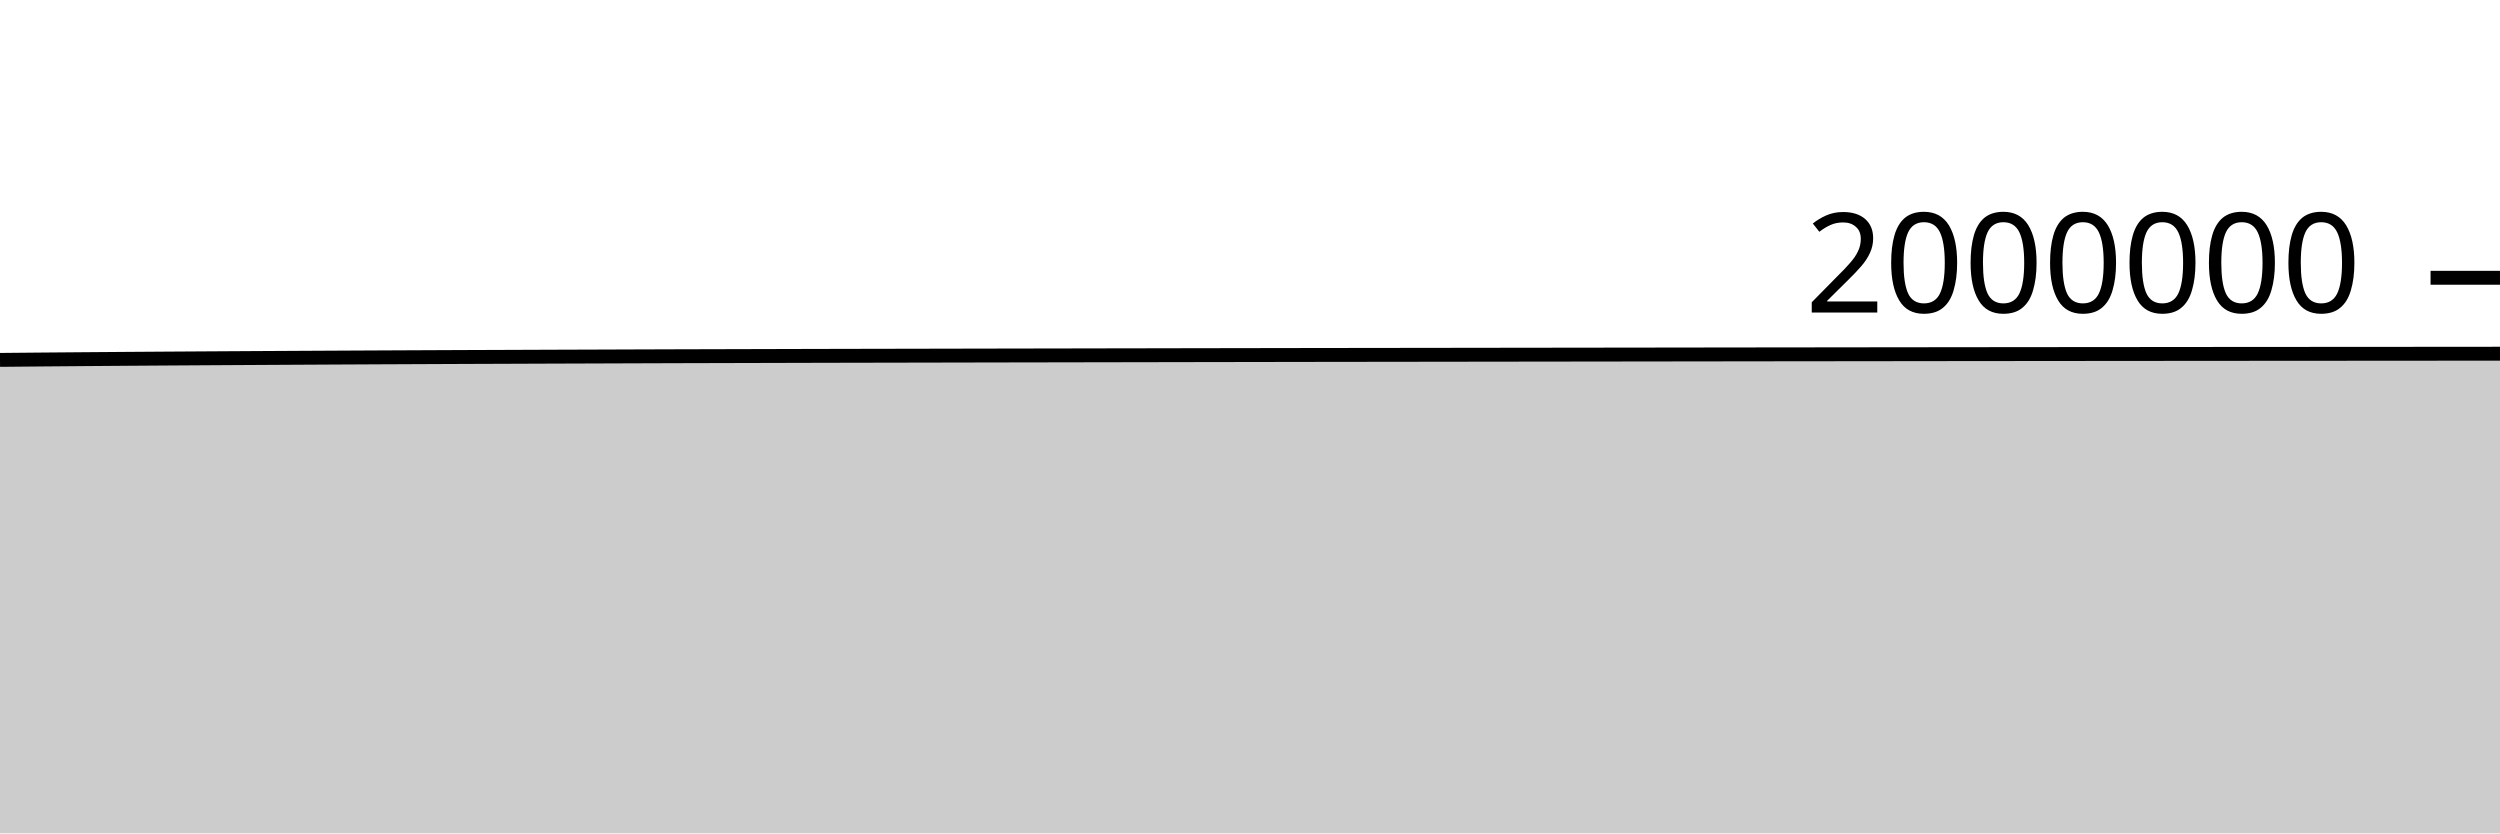
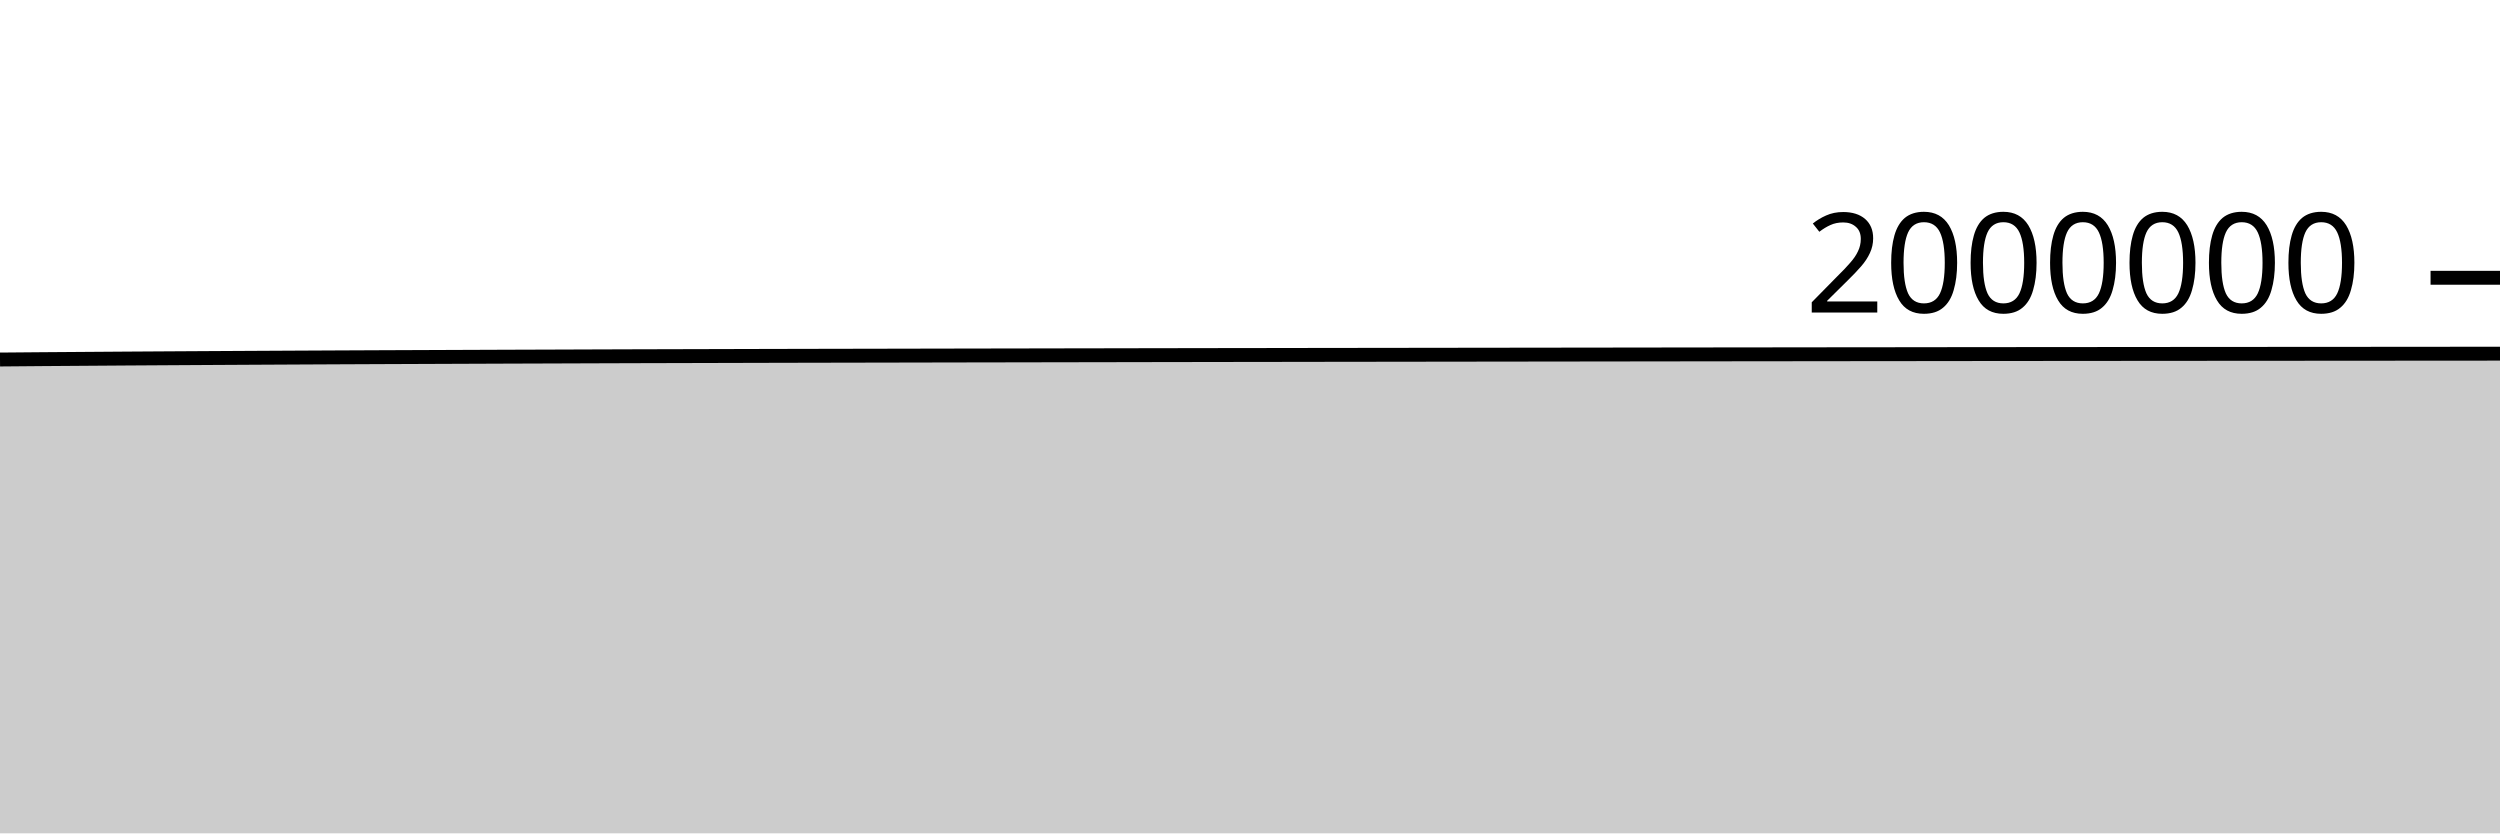
<svg xmlns="http://www.w3.org/2000/svg" viewBox="0 0 180 60">
  <g transform="translate(0,20)">
-     <path class="area" fill="rgba(0, 0, 0, 0.2)" d="M0,5.912C1.017,5.903,2.034,5.893,3.051,5.884C4.068,5.876,5.085,5.867,6.102,5.859C7.119,5.851,8.136,5.844,9.153,5.836C10.169,5.829,11.186,5.822,12.203,5.815C13.22,5.809,14.237,5.802,15.254,5.796C16.271,5.79,17.288,5.784,18.305,5.778C19.322,5.772,20.339,5.767,21.356,5.761C22.373,5.756,23.39,5.75,24.407,5.745C25.424,5.74,26.441,5.735,27.458,5.73C28.475,5.725,29.492,5.721,30.508,5.716C31.525,5.712,32.542,5.708,33.559,5.703C34.576,5.699,35.593,5.695,36.61,5.692C37.627,5.688,38.644,5.684,39.661,5.68C40.678,5.677,41.695,5.673,42.712,5.67C43.729,5.666,44.746,5.662,45.763,5.659C46.78,5.656,47.797,5.652,48.814,5.649C49.831,5.646,50.847,5.643,51.864,5.641C52.881,5.638,53.898,5.635,54.915,5.633C55.932,5.63,56.949,5.627,57.966,5.625C58.983,5.623,60,5.62,61.017,5.618C62.034,5.616,63.051,5.614,64.068,5.612C65.085,5.61,66.102,5.608,67.119,5.606C68.136,5.604,69.153,5.602,70.169,5.6C71.186,5.598,72.203,5.596,73.22,5.594C74.237,5.592,75.254,5.59,76.271,5.589C77.288,5.587,78.305,5.585,79.322,5.583C80.339,5.581,81.356,5.58,82.373,5.578C83.39,5.576,84.407,5.574,85.424,5.572C86.441,5.571,87.458,5.569,88.475,5.567C89.492,5.565,90.508,5.564,91.525,5.562C92.542,5.561,93.559,5.559,94.576,5.557C95.593,5.556,96.61,5.554,97.627,5.553C98.644,5.552,99.661,5.55,100.678,5.549C101.695,5.547,102.712,5.546,103.729,5.545C104.746,5.543,105.763,5.542,106.78,5.541C107.797,5.539,108.814,5.538,109.831,5.537C110.847,5.535,111.864,5.534,112.881,5.533C113.898,5.531,114.915,5.53,115.932,5.529C116.949,5.527,117.966,5.526,118.983,5.525C120,5.523,121.017,5.522,122.034,5.521C123.051,5.52,124.068,5.518,125.085,5.517C126.102,5.516,127.119,5.515,128.136,5.513C129.153,5.512,130.169,5.511,131.186,5.51C132.203,5.509,133.22,5.507,134.237,5.506C135.254,5.505,136.271,5.504,137.288,5.503C138.305,5.502,139.322,5.501,140.339,5.499C141.356,5.498,142.373,5.497,143.39,5.496C144.407,5.495,145.424,5.494,146.441,5.493C147.458,5.492,148.475,5.491,149.492,5.49C150.508,5.489,151.525,5.488,152.542,5.488C153.559,5.487,154.576,5.486,155.593,5.485C156.61,5.484,157.627,5.483,158.644,5.482C159.661,5.482,160.678,5.481,161.695,5.48C162.712,5.479,163.729,5.479,164.746,5.478C165.763,5.477,166.78,5.476,167.797,5.476C168.814,5.475,169.831,5.474,170.847,5.474C171.864,5.473,172.881,5.472,173.898,5.472C174.915,5.471,175.932,5.47,176.949,5.469C177.966,5.469,178.983,5.468,180,5.467L180,40C178.983,40,177.966,40,176.949,40C175.932,40,174.915,40,173.898,40C172.881,40,171.864,40,170.847,40C169.831,40,168.814,40,167.797,40C166.78,40,165.763,40,164.746,40C163.729,40,162.712,40,161.695,40C160.678,40,159.661,40,158.644,40C157.627,40,156.61,40,155.593,40C154.576,40,153.559,40,152.542,40C151.525,40,150.508,40,149.492,40C148.475,40,147.458,40,146.441,40C145.424,40,144.407,40,143.39,40C142.373,40,141.356,40,140.339,40C139.322,40,138.305,40,137.288,40C136.271,40,135.254,40,134.237,40C133.22,40,132.203,40,131.186,40C130.169,40,129.153,40,128.136,40C127.119,40,126.102,40,125.085,40C124.068,40,123.051,40,122.034,40C121.017,40,120,40,118.983,40C117.966,40,116.949,40,115.932,40C114.915,40,113.898,40,112.881,40C111.864,40,110.847,40,109.831,40C108.814,40,107.797,40,106.78,40C105.763,40,104.746,40,103.729,40C102.712,40,101.695,40,100.678,40C99.661,40,98.644,40,97.627,40C96.61,40,95.593,40,94.576,40C93.559,40,92.542,40,91.525,40C90.508,40,89.492,40,88.475,40C87.458,40,86.441,40,85.424,40C84.407,40,83.39,40,82.373,40C81.356,40,80.339,40,79.322,40C78.305,40,77.288,40,76.271,40C75.254,40,74.237,40,73.22,40C72.203,40,71.186,40,70.169,40C69.153,40,68.136,40,67.119,40C66.102,40,65.085,40,64.068,40C63.051,40,62.034,40,61.017,40C60,40,58.983,40,57.966,40C56.949,40,55.932,40,54.915,40C53.898,40,52.881,40,51.864,40C50.847,40,49.831,40,48.814,40C47.797,40,46.78,40,45.763,40C44.746,40,43.729,40,42.712,40C41.695,40,40.678,40,39.661,40C38.644,40,37.627,40,36.61,40C35.593,40,34.576,40,33.559,40C32.542,40,31.525,40,30.508,40C29.492,40,28.475,40,27.458,40C26.441,40,25.424,40,24.407,40C23.39,40,22.373,40,21.356,40C20.339,40,19.322,40,18.305,40C17.288,40,16.271,40,15.254,40C14.237,40,13.22,40,12.203,40C11.186,40,10.169,40,9.153,40C8.136,40,7.119,40,6.102,40C5.085,40,4.068,40,3.051,40C2.034,40,1.017,40,0,40Z" />
-     <path class="line" stroke="black" fill="none" d="M0,5.912C1.017,5.903,2.034,5.893,3.051,5.884C4.068,5.876,5.085,5.867,6.102,5.859C7.119,5.851,8.136,5.844,9.153,5.836C10.169,5.829,11.186,5.822,12.203,5.815C13.22,5.809,14.237,5.802,15.254,5.796C16.271,5.79,17.288,5.784,18.305,5.778C19.322,5.772,20.339,5.767,21.356,5.761C22.373,5.756,23.39,5.75,24.407,5.745C25.424,5.74,26.441,5.735,27.458,5.73C28.475,5.725,29.492,5.721,30.508,5.716C31.525,5.712,32.542,5.708,33.559,5.703C34.576,5.699,35.593,5.695,36.61,5.692C37.627,5.688,38.644,5.684,39.661,5.68C40.678,5.677,41.695,5.673,42.712,5.67C43.729,5.666,44.746,5.662,45.763,5.659C46.78,5.656,47.797,5.652,48.814,5.649C49.831,5.646,50.847,5.643,51.864,5.641C52.881,5.638,53.898,5.635,54.915,5.633C55.932,5.63,56.949,5.627,57.966,5.625C58.983,5.623,60,5.62,61.017,5.618C62.034,5.616,63.051,5.614,64.068,5.612C65.085,5.61,66.102,5.608,67.119,5.606C68.136,5.604,69.153,5.602,70.169,5.6C71.186,5.598,72.203,5.596,73.22,5.594C74.237,5.592,75.254,5.59,76.271,5.589C77.288,5.587,78.305,5.585,79.322,5.583C80.339,5.581,81.356,5.58,82.373,5.578C83.39,5.576,84.407,5.574,85.424,5.572C86.441,5.571,87.458,5.569,88.475,5.567C89.492,5.565,90.508,5.564,91.525,5.562C92.542,5.561,93.559,5.559,94.576,5.557C95.593,5.556,96.61,5.554,97.627,5.553C98.644,5.552,99.661,5.55,100.678,5.549C101.695,5.547,102.712,5.546,103.729,5.545C104.746,5.543,105.763,5.542,106.78,5.541C107.797,5.539,108.814,5.538,109.831,5.537C110.847,5.535,111.864,5.534,112.881,5.533C113.898,5.531,114.915,5.53,115.932,5.529C116.949,5.527,117.966,5.526,118.983,5.525C120,5.523,121.017,5.522,122.034,5.521C123.051,5.52,124.068,5.518,125.085,5.517C126.102,5.516,127.119,5.515,128.136,5.513C129.153,5.512,130.169,5.511,131.186,5.51C132.203,5.509,133.22,5.507,134.237,5.506C135.254,5.505,136.271,5.504,137.288,5.503C138.305,5.502,139.322,5.501,140.339,5.499C141.356,5.498,142.373,5.497,143.39,5.496C144.407,5.495,145.424,5.494,146.441,5.493C147.458,5.492,148.475,5.491,149.492,5.49C150.508,5.489,151.525,5.488,152.542,5.488C153.559,5.487,154.576,5.486,155.593,5.485C156.61,5.484,157.627,5.483,158.644,5.482C159.661,5.482,160.678,5.481,161.695,5.48C162.712,5.479,163.729,5.479,164.746,5.478C165.763,5.477,166.78,5.476,167.797,5.476C168.814,5.475,169.831,5.474,170.847,5.474C171.864,5.473,172.881,5.472,173.898,5.472C174.915,5.471,175.932,5.47,176.949,5.469C177.966,5.469,178.983,5.468,180,5.467" />
+     <path class="area" fill="rgba(0, 0, 0, 0.2)" d="M0,5.885C1.017,5.876,2.034,5.867,3.051,5.859C4.068,5.851,5.085,5.844,6.102,5.837C7.119,5.829,8.136,5.822,9.153,5.815C10.169,5.809,11.186,5.802,12.203,5.796C13.22,5.79,14.237,5.784,15.254,5.778C16.271,5.772,17.288,5.767,18.305,5.761C19.322,5.756,20.339,5.751,21.356,5.745C22.373,5.74,23.39,5.735,24.407,5.73C25.424,5.725,26.441,5.721,27.458,5.716C28.475,5.712,29.492,5.708,30.508,5.704C31.525,5.699,32.542,5.695,33.559,5.692C34.576,5.688,35.593,5.684,36.61,5.68C37.627,5.677,38.644,5.673,39.661,5.67C40.678,5.666,41.695,5.663,42.712,5.659C43.729,5.656,44.746,5.653,45.763,5.649C46.78,5.646,47.797,5.643,48.814,5.641C49.831,5.638,50.847,5.635,51.864,5.633C52.881,5.63,53.898,5.628,54.915,5.625C55.932,5.623,56.949,5.62,57.966,5.618C58.983,5.616,60,5.614,61.017,5.612C62.034,5.61,63.051,5.608,64.068,5.606C65.085,5.604,66.102,5.602,67.119,5.6C68.136,5.598,69.153,5.596,70.169,5.594C71.186,5.592,72.203,5.59,73.22,5.589C74.237,5.587,75.254,5.585,76.271,5.583C77.288,5.581,78.305,5.58,79.322,5.578C80.339,5.576,81.356,5.574,82.373,5.572C83.39,5.571,84.407,5.569,85.424,5.567C86.441,5.566,87.458,5.564,88.475,5.562C89.492,5.561,90.508,5.559,91.525,5.558C92.542,5.556,93.559,5.554,94.576,5.553C95.593,5.552,96.61,5.55,97.627,5.549C98.644,5.547,99.661,5.546,100.678,5.545C101.695,5.543,102.712,5.542,103.729,5.541C104.746,5.539,105.763,5.538,106.78,5.537C107.797,5.535,108.814,5.534,109.831,5.533C110.847,5.531,111.864,5.53,112.881,5.529C113.898,5.528,114.915,5.526,115.932,5.525C116.949,5.524,117.966,5.522,118.983,5.521C120,5.52,121.017,5.518,122.034,5.517C123.051,5.516,124.068,5.515,125.085,5.513C126.102,5.512,127.119,5.511,128.136,5.51C129.153,5.509,130.169,5.508,131.186,5.506C132.203,5.505,133.22,5.504,134.237,5.503C135.254,5.502,136.271,5.501,137.288,5.5C138.305,5.498,139.322,5.497,140.339,5.496C141.356,5.495,142.373,5.494,143.39,5.493C144.407,5.492,145.424,5.491,146.441,5.49C147.458,5.49,148.475,5.489,149.492,5.488C150.508,5.487,151.525,5.486,152.542,5.485C153.559,5.484,154.576,5.483,155.593,5.482C156.61,5.482,157.627,5.481,158.644,5.48C159.661,5.479,160.678,5.479,161.695,5.478C162.712,5.477,163.729,5.476,164.746,5.476C165.763,5.475,166.78,5.474,167.797,5.474C168.814,5.473,169.831,5.472,170.847,5.472C171.864,5.471,172.881,5.47,173.898,5.469C174.915,5.469,175.932,5.468,176.949,5.467C177.966,5.466,178.983,5.466,180,5.465L180,40C178.983,40,177.966,40,176.949,40C175.932,40,174.915,40,173.898,40C172.881,40,171.864,40,170.847,40C169.831,40,168.814,40,167.797,40C166.78,40,165.763,40,164.746,40C163.729,40,162.712,40,161.695,40C160.678,40,159.661,40,158.644,40C157.627,40,156.61,40,155.593,40C154.576,40,153.559,40,152.542,40C151.525,40,150.508,40,149.492,40C148.475,40,147.458,40,146.441,40C145.424,40,144.407,40,143.39,40C142.373,40,141.356,40,140.339,40C139.322,40,138.305,40,137.288,40C136.271,40,135.254,40,134.237,40C133.22,40,132.203,40,131.186,40C130.169,40,129.153,40,128.136,40C127.119,40,126.102,40,125.085,40C124.068,40,123.051,40,122.034,40C121.017,40,120,40,118.983,40C117.966,40,116.949,40,115.932,40C114.915,40,113.898,40,112.881,40C111.864,40,110.847,40,109.831,40C108.814,40,107.797,40,106.78,40C105.763,40,104.746,40,103.729,40C102.712,40,101.695,40,100.678,40C99.661,40,98.644,40,97.627,40C96.61,40,95.593,40,94.576,40C93.559,40,92.542,40,91.525,40C90.508,40,89.492,40,88.475,40C87.458,40,86.441,40,85.424,40C84.407,40,83.39,40,82.373,40C81.356,40,80.339,40,79.322,40C78.305,40,77.288,40,76.271,40C75.254,40,74.237,40,73.22,40C72.203,40,71.186,40,70.169,40C69.153,40,68.136,40,67.119,40C66.102,40,65.085,40,64.068,40C63.051,40,62.034,40,61.017,40C60,40,58.983,40,57.966,40C56.949,40,55.932,40,54.915,40C53.898,40,52.881,40,51.864,40C50.847,40,49.831,40,48.814,40C47.797,40,46.78,40,45.763,40C44.746,40,43.729,40,42.712,40C41.695,40,40.678,40,39.661,40C38.644,40,37.627,40,36.61,40C35.593,40,34.576,40,33.559,40C32.542,40,31.525,40,30.508,40C29.492,40,28.475,40,27.458,40C26.441,40,25.424,40,24.407,40C23.39,40,22.373,40,21.356,40C20.339,40,19.322,40,18.305,40C17.288,40,16.271,40,15.254,40C14.237,40,13.22,40,12.203,40C11.186,40,10.169,40,9.153,40C8.136,40,7.119,40,6.102,40C5.085,40,4.068,40,3.051,40C2.034,40,1.017,40,0,40Z" />
+     <path class="line" stroke="black" fill="none" d="M0,5.885C1.017,5.876,2.034,5.867,3.051,5.859C4.068,5.851,5.085,5.844,6.102,5.837C7.119,5.829,8.136,5.822,9.153,5.815C10.169,5.809,11.186,5.802,12.203,5.796C13.22,5.79,14.237,5.784,15.254,5.778C16.271,5.772,17.288,5.767,18.305,5.761C19.322,5.756,20.339,5.751,21.356,5.745C22.373,5.74,23.39,5.735,24.407,5.73C25.424,5.725,26.441,5.721,27.458,5.716C28.475,5.712,29.492,5.708,30.508,5.704C31.525,5.699,32.542,5.695,33.559,5.692C34.576,5.688,35.593,5.684,36.61,5.68C37.627,5.677,38.644,5.673,39.661,5.67C40.678,5.666,41.695,5.663,42.712,5.659C43.729,5.656,44.746,5.653,45.763,5.649C46.78,5.646,47.797,5.643,48.814,5.641C49.831,5.638,50.847,5.635,51.864,5.633C52.881,5.63,53.898,5.628,54.915,5.625C55.932,5.623,56.949,5.62,57.966,5.618C58.983,5.616,60,5.614,61.017,5.612C62.034,5.61,63.051,5.608,64.068,5.606C65.085,5.604,66.102,5.602,67.119,5.6C68.136,5.598,69.153,5.596,70.169,5.594C71.186,5.592,72.203,5.59,73.22,5.589C74.237,5.587,75.254,5.585,76.271,5.583C77.288,5.581,78.305,5.58,79.322,5.578C80.339,5.576,81.356,5.574,82.373,5.572C83.39,5.571,84.407,5.569,85.424,5.567C86.441,5.566,87.458,5.564,88.475,5.562C89.492,5.561,90.508,5.559,91.525,5.558C92.542,5.556,93.559,5.554,94.576,5.553C95.593,5.552,96.61,5.55,97.627,5.549C98.644,5.547,99.661,5.546,100.678,5.545C101.695,5.543,102.712,5.542,103.729,5.541C104.746,5.539,105.763,5.538,106.78,5.537C107.797,5.535,108.814,5.534,109.831,5.533C110.847,5.531,111.864,5.53,112.881,5.529C113.898,5.528,114.915,5.526,115.932,5.525C116.949,5.524,117.966,5.522,118.983,5.521C120,5.52,121.017,5.518,122.034,5.517C123.051,5.516,124.068,5.515,125.085,5.513C126.102,5.512,127.119,5.511,128.136,5.51C129.153,5.509,130.169,5.508,131.186,5.506C132.203,5.505,133.22,5.504,134.237,5.503C135.254,5.502,136.271,5.501,137.288,5.5C138.305,5.498,139.322,5.497,140.339,5.496C141.356,5.495,142.373,5.494,143.39,5.493C144.407,5.492,145.424,5.491,146.441,5.49C147.458,5.49,148.475,5.489,149.492,5.488C150.508,5.487,151.525,5.486,152.542,5.485C153.559,5.484,154.576,5.483,155.593,5.482C156.61,5.482,157.627,5.481,158.644,5.48C159.661,5.479,160.678,5.479,161.695,5.478C162.712,5.477,163.729,5.476,164.746,5.476C165.763,5.475,166.78,5.474,167.797,5.474C168.814,5.473,169.831,5.472,170.847,5.472C171.864,5.471,172.881,5.47,173.898,5.469C174.915,5.469,175.932,5.468,176.949,5.467C177.966,5.466,178.983,5.466,180,5.465" />
    <path class="axis-ceiling" stroke-width="1" stroke="black" fill="none" d="M175,0L180,0" />
    <text class="axis-ceiling-label" font-family="sans-serif" text-anchor="end" font-size="10px" x="170" y="2.5">2000000</text>
  </g>
</svg>
